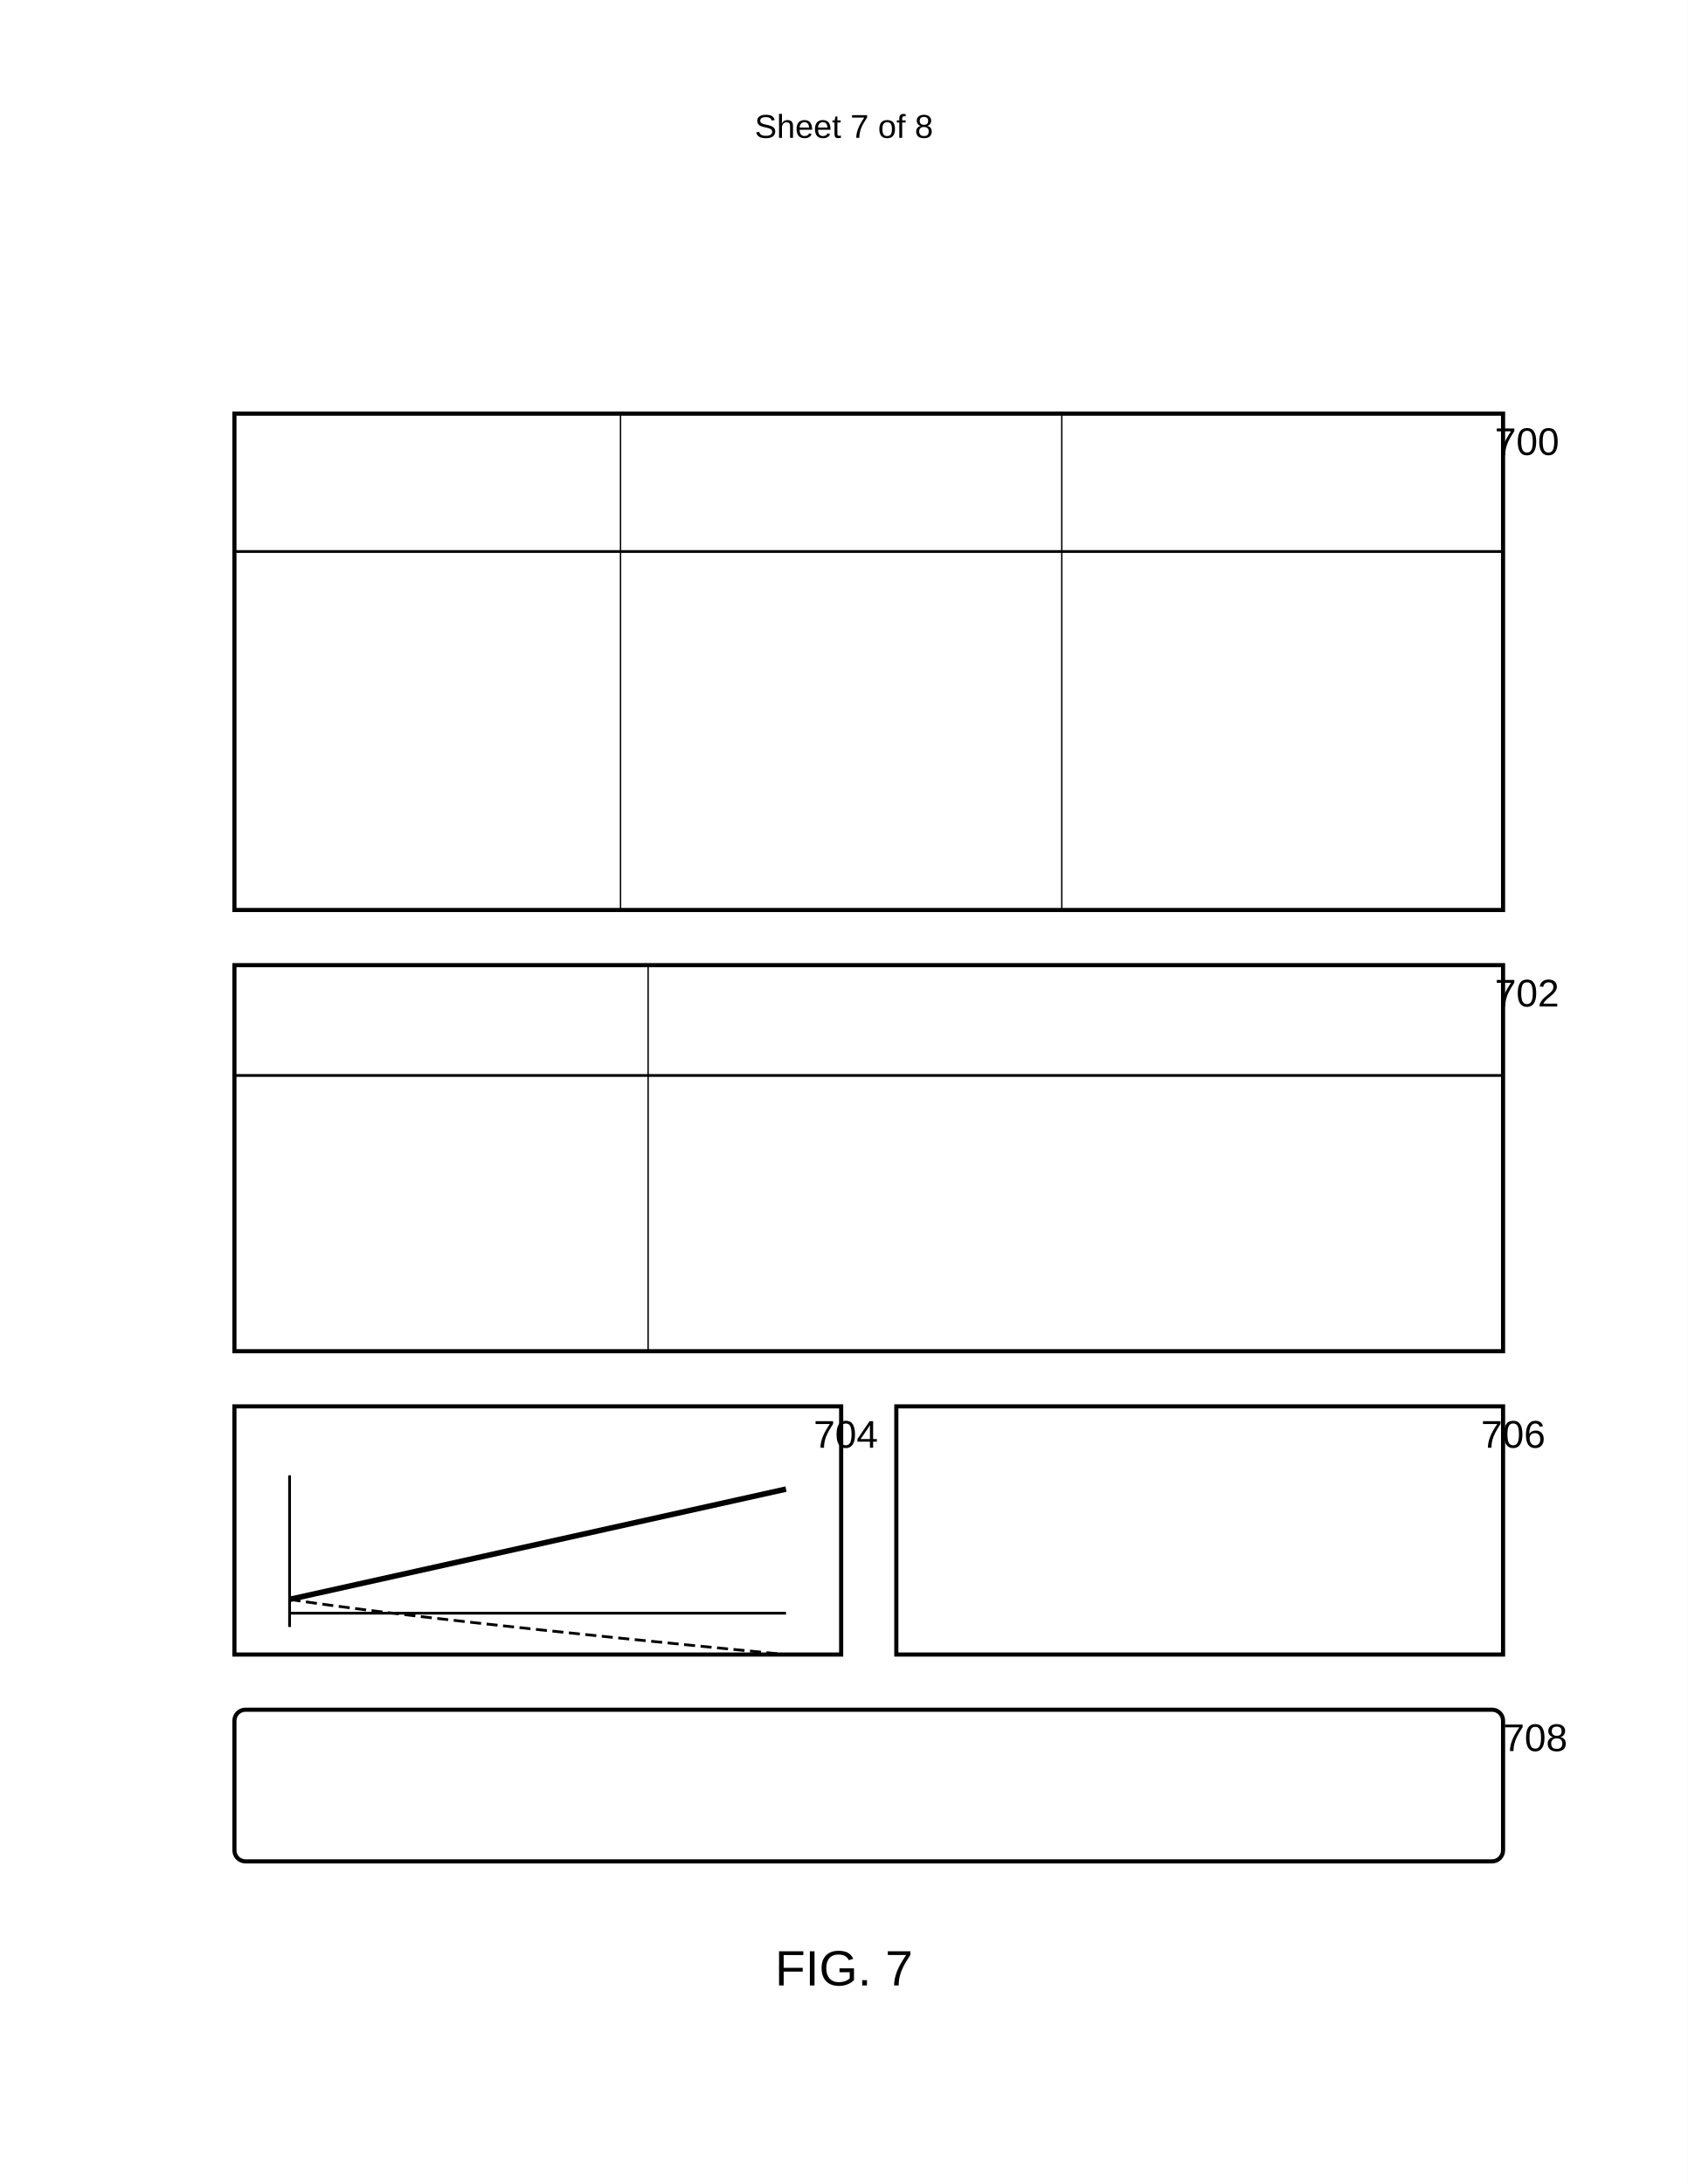
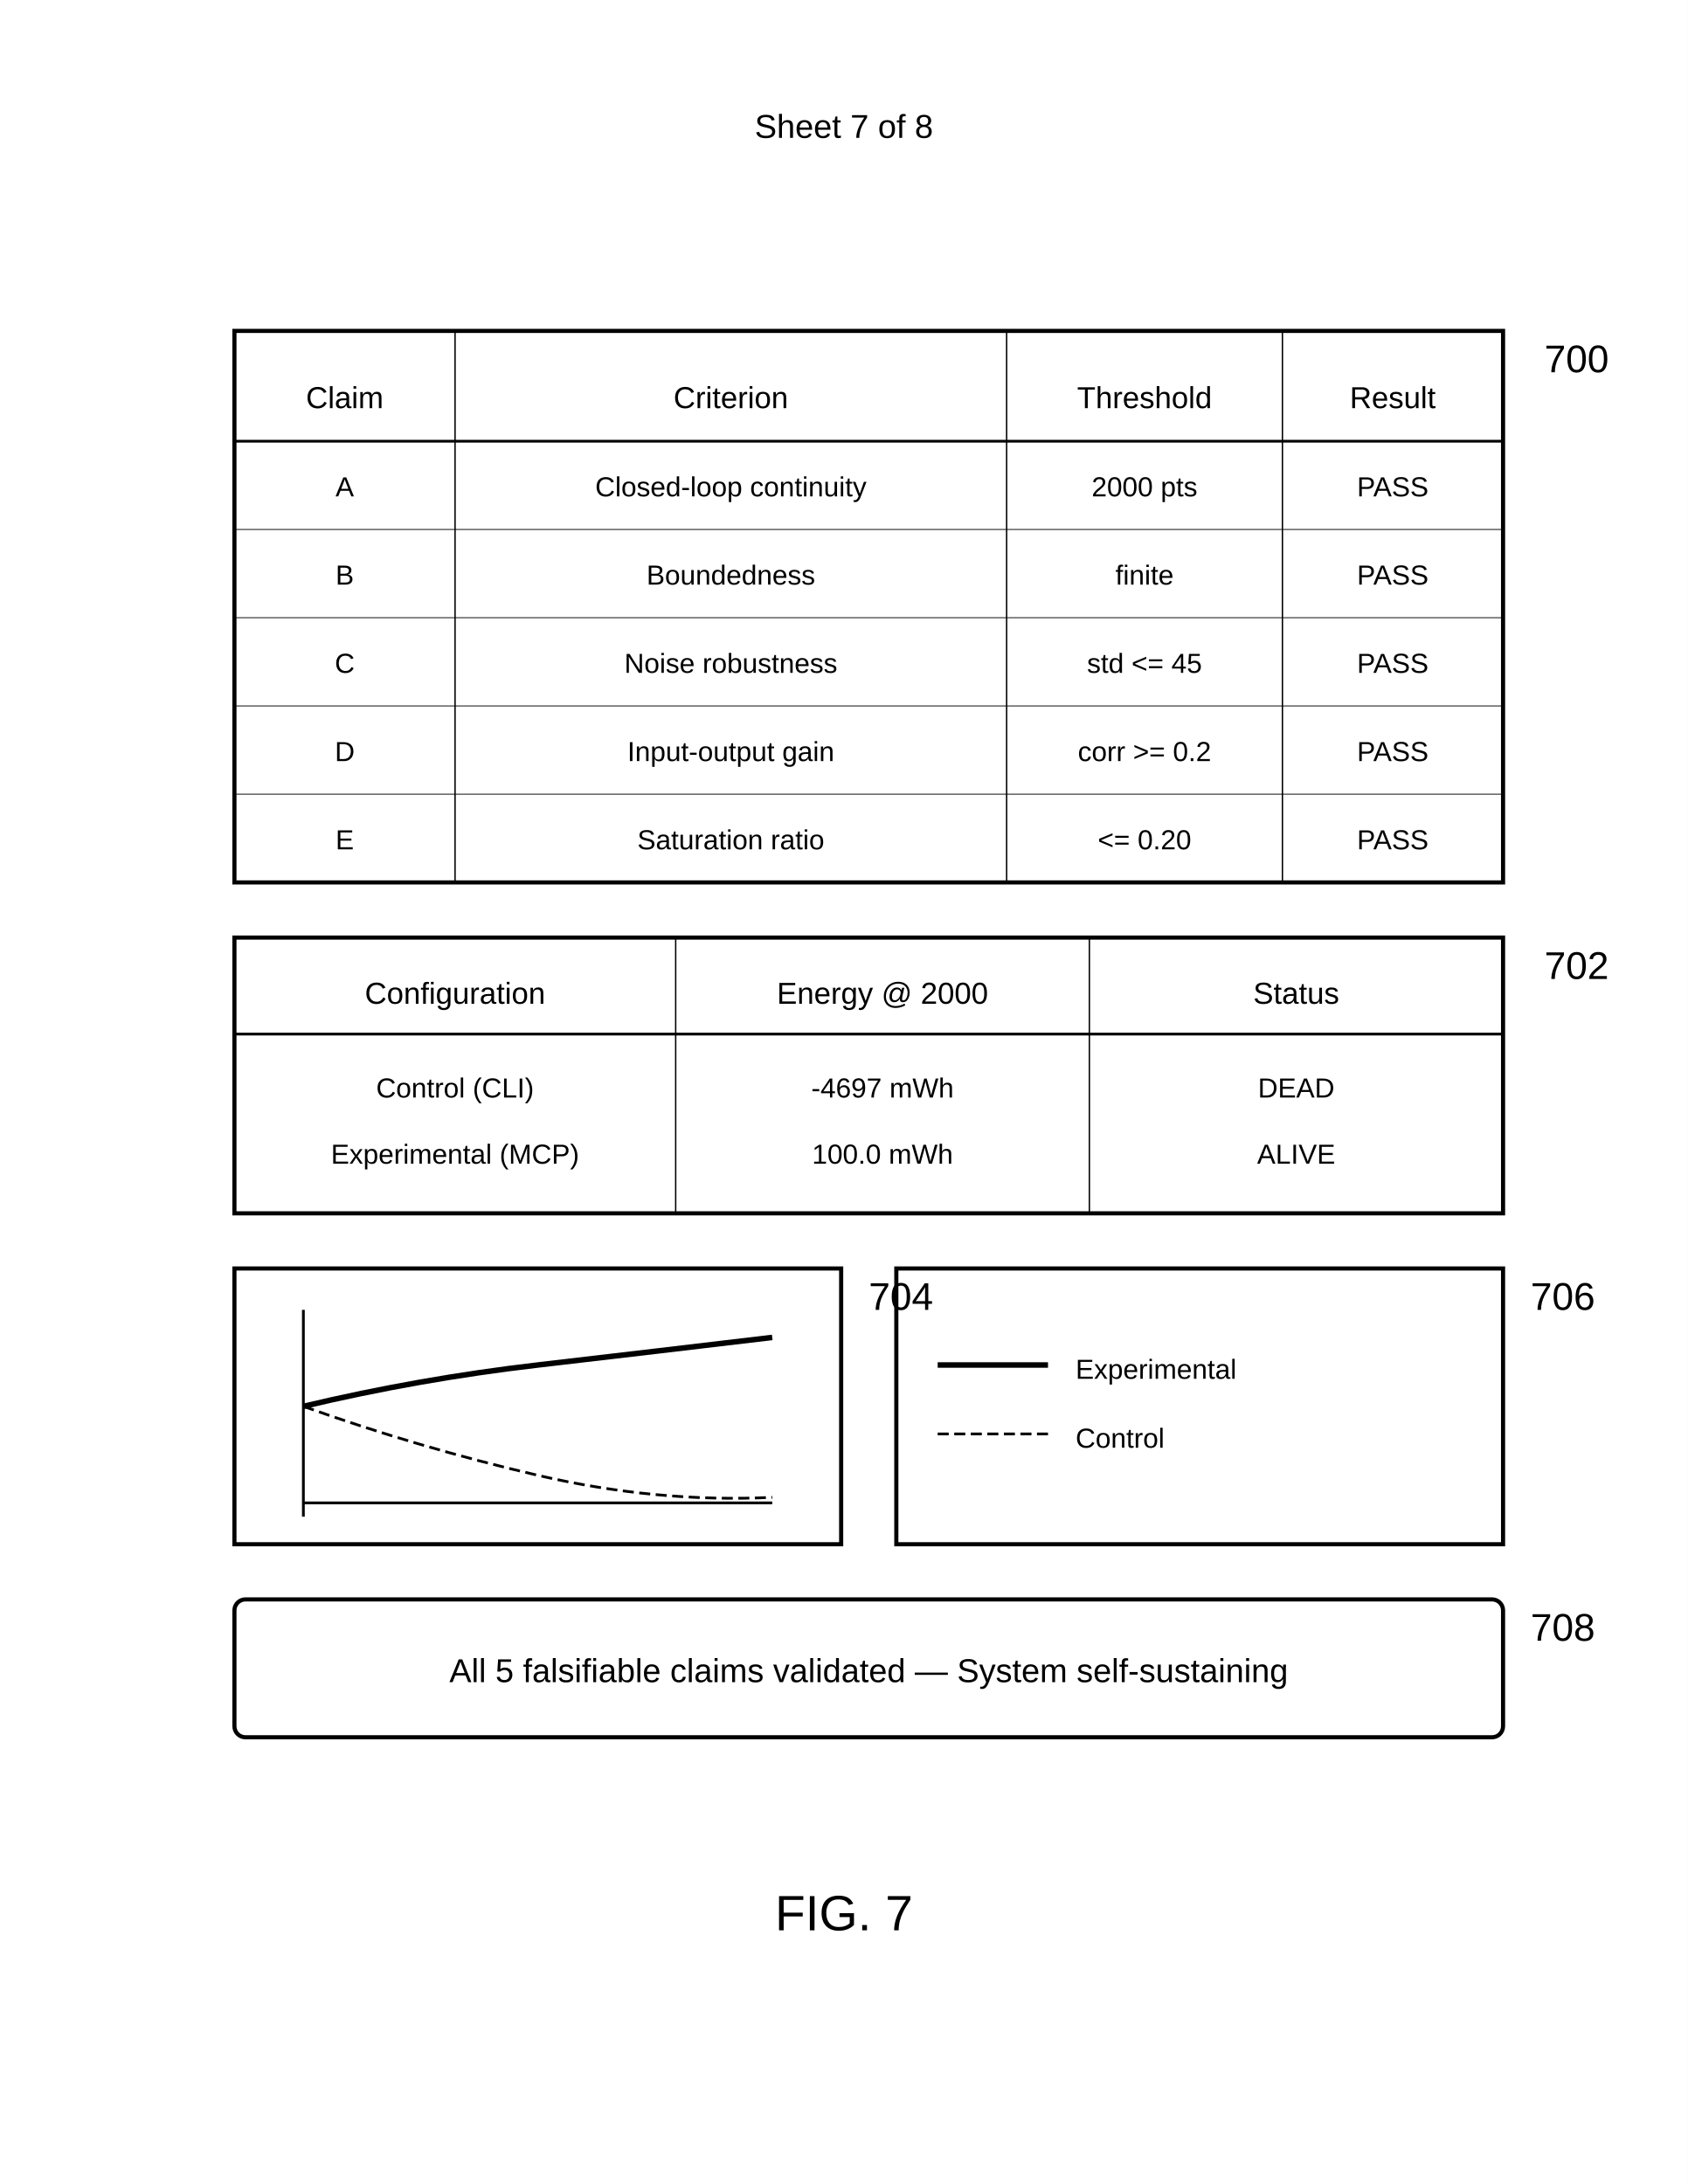
<svg xmlns="http://www.w3.org/2000/svg" width="612" height="792" viewBox="0 0 612 792">
  <rect width="100%" height="100%" fill="#fff" />
  <text x="306" y="50" font-family="Arial" font-size="12" text-anchor="middle" fill="#000">Sheet 7 of 8</text>
-   <g transform="translate(85 150)">
-     <rect x="0" y="0" width="460" height="180" fill="none" stroke="#000" stroke-width="1.5" />
-     <line x1="0" y1="50" x2="460" y2="50" stroke="#000" stroke-width="1" />
-     <line x1="140" y1="0" x2="140" y2="180" stroke="#000" stroke-width="0.5" />
-     <line x1="300" y1="0" x2="300" y2="180" stroke="#000" stroke-width="0.5" />
-     <text x="457" y="15" font-family="Arial" font-size="14" font-weight="normal" fill="#000">700</text>
+   <g transform="translate(85 120)">
+     <rect x="0" y="0" width="460" height="200" fill="none" stroke="#000" stroke-width="1.5" />
+     <line x1="0" y1="40" x2="460" y2="40" stroke="#000" stroke-width="1" />
+     <line x1="80" y1="0" x2="80" y2="200" stroke="#000" stroke-width="0.5" />
+     <line x1="280" y1="0" x2="280" y2="200" stroke="#000" stroke-width="0.5" />
+     <line x1="380" y1="0" x2="380" y2="200" stroke="#000" stroke-width="0.5" />
+     <line x1="0" y1="72" x2="460" y2="72" stroke="#000" stroke-width="0.3" />
+     <line x1="0" y1="104" x2="460" y2="104" stroke="#000" stroke-width="0.3" />
+     <line x1="0" y1="136" x2="460" y2="136" stroke="#000" stroke-width="0.3" />
+     <line x1="0" y1="168" x2="460" y2="168" stroke="#000" stroke-width="0.3" />
+     <text x="40" y="28" font-family="Arial" font-size="11" text-anchor="middle" fill="#000">Claim</text>
+     <text x="180" y="28" font-family="Arial" font-size="11" text-anchor="middle" fill="#000">Criterion</text>
+     <text x="330" y="28" font-family="Arial" font-size="11" text-anchor="middle" fill="#000">Threshold</text>
+     <text x="420" y="28" font-family="Arial" font-size="11" text-anchor="middle" fill="#000">Result</text>
+     <text x="40" y="60" font-family="Arial" font-size="10" text-anchor="middle" fill="#000">A</text>
+     <text x="180" y="60" font-family="Arial" font-size="10" text-anchor="middle" fill="#000">Closed-loop continuity</text>
+     <text x="330" y="60" font-family="Arial" font-size="10" text-anchor="middle" fill="#000">2000 pts</text>
+     <text x="420" y="60" font-family="Arial" font-size="10" text-anchor="middle" fill="#000">PASS</text>
+     <text x="40" y="92" font-family="Arial" font-size="10" text-anchor="middle" fill="#000">B</text>
+     <text x="180" y="92" font-family="Arial" font-size="10" text-anchor="middle" fill="#000">Boundedness</text>
+     <text x="330" y="92" font-family="Arial" font-size="10" text-anchor="middle" fill="#000">finite</text>
+     <text x="420" y="92" font-family="Arial" font-size="10" text-anchor="middle" fill="#000">PASS</text>
+     <text x="40" y="124" font-family="Arial" font-size="10" text-anchor="middle" fill="#000">C</text>
+     <text x="180" y="124" font-family="Arial" font-size="10" text-anchor="middle" fill="#000">Noise robustness</text>
+     <text x="330" y="124" font-family="Arial" font-size="10" text-anchor="middle" fill="#000">std &lt;= 45</text>
+     <text x="420" y="124" font-family="Arial" font-size="10" text-anchor="middle" fill="#000">PASS</text>
+     <text x="40" y="156" font-family="Arial" font-size="10" text-anchor="middle" fill="#000">D</text>
+     <text x="180" y="156" font-family="Arial" font-size="10" text-anchor="middle" fill="#000">Input-output gain</text>
+     <text x="330" y="156" font-family="Arial" font-size="10" text-anchor="middle" fill="#000">corr &gt;= 0.2</text>
+     <text x="420" y="156" font-family="Arial" font-size="10" text-anchor="middle" fill="#000">PASS</text>
+     <text x="40" y="188" font-family="Arial" font-size="10" text-anchor="middle" fill="#000">E</text>
+     <text x="180" y="188" font-family="Arial" font-size="10" text-anchor="middle" fill="#000">Saturation ratio</text>
+     <text x="330" y="188" font-family="Arial" font-size="10" text-anchor="middle" fill="#000">&lt;= 0.20</text>
+     <text x="420" y="188" font-family="Arial" font-size="10" text-anchor="middle" fill="#000">PASS</text>
+     <text x="475" y="15" font-family="Arial" font-size="14" font-weight="normal" fill="#000">700</text>
  </g>
-   <g transform="translate(85 350)">
-     <rect x="0" y="0" width="460" height="140" fill="none" stroke="#000" stroke-width="1.5" />
-     <line x1="0" y1="40" x2="460" y2="40" stroke="#000" stroke-width="1" />
-     <line x1="150" y1="0" x2="150" y2="140" stroke="#000" stroke-width="0.5" />
-     <text x="457" y="15" font-family="Arial" font-size="14" font-weight="normal" fill="#000">702</text>
+   <g transform="translate(85 340)">
+     <rect x="0" y="0" width="460" height="100" fill="none" stroke="#000" stroke-width="1.5" />
+     <line x1="0" y1="35" x2="460" y2="35" stroke="#000" stroke-width="1" />
+     <line x1="160" y1="0" x2="160" y2="100" stroke="#000" stroke-width="0.5" />
+     <line x1="310" y1="0" x2="310" y2="100" stroke="#000" stroke-width="0.5" />
+     <text x="80" y="24" font-family="Arial" font-size="11" text-anchor="middle" fill="#000">Configuration</text>
+     <text x="235" y="24" font-family="Arial" font-size="11" text-anchor="middle" fill="#000">Energy @ 2000</text>
+     <text x="385" y="24" font-family="Arial" font-size="11" text-anchor="middle" fill="#000">Status</text>
+     <text x="80" y="58" font-family="Arial" font-size="10" text-anchor="middle" fill="#000">Control (CLI)</text>
+     <text x="235" y="58" font-family="Arial" font-size="10" text-anchor="middle" fill="#000">-4697 mWh</text>
+     <text x="385" y="58" font-family="Arial" font-size="10" text-anchor="middle" fill="#000">DEAD</text>
+     <text x="80" y="82" font-family="Arial" font-size="10" text-anchor="middle" fill="#000">Experimental (MCP)</text>
+     <text x="235" y="82" font-family="Arial" font-size="10" text-anchor="middle" fill="#000">100.0 mWh</text>
+     <text x="385" y="82" font-family="Arial" font-size="10" text-anchor="middle" fill="#000">ALIVE</text>
+     <text x="475" y="15" font-family="Arial" font-size="14" font-weight="normal" fill="#000">702</text>
  </g>
-   <g transform="translate(85 510)">
-     <rect x="0" y="0" width="220" height="90" fill="none" stroke="#000" stroke-width="1.5" />
-     <g transform="translate(20 25)">
-       <line x1="0" y1="50" x2="180" y2="50" stroke="#000" stroke-width="1" />
-       <line x1="0" y1="0" x2="0" y2="55" stroke="#000" stroke-width="1" />
-       <path d="M0,45 Q45,35 180,5" fill="none" stroke="#000" stroke-width="2" />
-       <path d="M0,45 Q45,52 180,65" fill="none" stroke="#000" stroke-width="1" stroke-dasharray="4,2" />
+   <g transform="translate(85 460)">
+     <rect x="0" y="0" width="220" height="100" fill="none" stroke="#000" stroke-width="1.5" />
+     <g transform="translate(25 15)">
+       <line x1="0" y1="70" x2="170" y2="70" stroke="#000" stroke-width="1" />
+       <line x1="0" y1="0" x2="0" y2="75" stroke="#000" stroke-width="1" />
+       <path d="M0,35 Q42,50 85,60 T170,68" fill="none" stroke="#000" stroke-width="1" stroke-dasharray="4,2" />
+       <path d="M0,35 Q42,25 85,20 T170,10" fill="none" stroke="#000" stroke-width="2" />
    </g>
-     <text x="210" y="15" font-family="Arial" font-size="14" font-weight="normal" fill="#000">704</text>
+     <text x="230" y="15" font-family="Arial" font-size="14" font-weight="normal" fill="#000">704</text>
  </g>
-   <g transform="translate(325 510)">
-     <rect x="0" y="0" width="220" height="90" fill="none" stroke="#000" stroke-width="1.5" />
-     <text x="212" y="15" font-family="Arial" font-size="14" font-weight="normal" fill="#000">706</text>
+   <g transform="translate(325 460)">
+     <rect x="0" y="0" width="220" height="100" fill="none" stroke="#000" stroke-width="1.5" />
+     <line x1="15" y1="35" x2="55" y2="35" stroke="#000" stroke-width="2" />
+     <text x="65" y="40" font-family="Arial" font-size="10" fill="#000">Experimental</text>
+     <line x1="15" y1="60" x2="55" y2="60" stroke="#000" stroke-width="1" stroke-dasharray="4,2" />
+     <text x="65" y="65" font-family="Arial" font-size="10" fill="#000">Control</text>
+     <text x="230" y="15" font-family="Arial" font-size="14" font-weight="normal" fill="#000">706</text>
  </g>
-   <rect x="85" y="620" width="460" height="55" rx="4" ry="4" fill="none" stroke="#000" stroke-width="1.5" />
-   <text x="545" y="635" font-family="Arial" font-size="14" font-weight="normal" fill="#000">708</text>
-   <text x="306" y="720" font-family="Arial" font-size="18" font-weight="normal" text-anchor="middle" fill="#000">FIG. 7</text>
+   <rect x="85" y="580" width="460" height="50" rx="4" ry="4" fill="none" stroke="#000" stroke-width="1.5" />
+   <text x="315" y="610" font-family="Arial" font-size="12" text-anchor="middle" fill="#000">All 5 falsifiable claims validated — System self-sustaining</text>
+   <text x="555" y="595" font-family="Arial" font-size="14" font-weight="normal" fill="#000">708</text>
+   <text x="306" y="700" font-family="Arial" font-size="18" font-weight="normal" text-anchor="middle" fill="#000">FIG. 7</text>
</svg>
